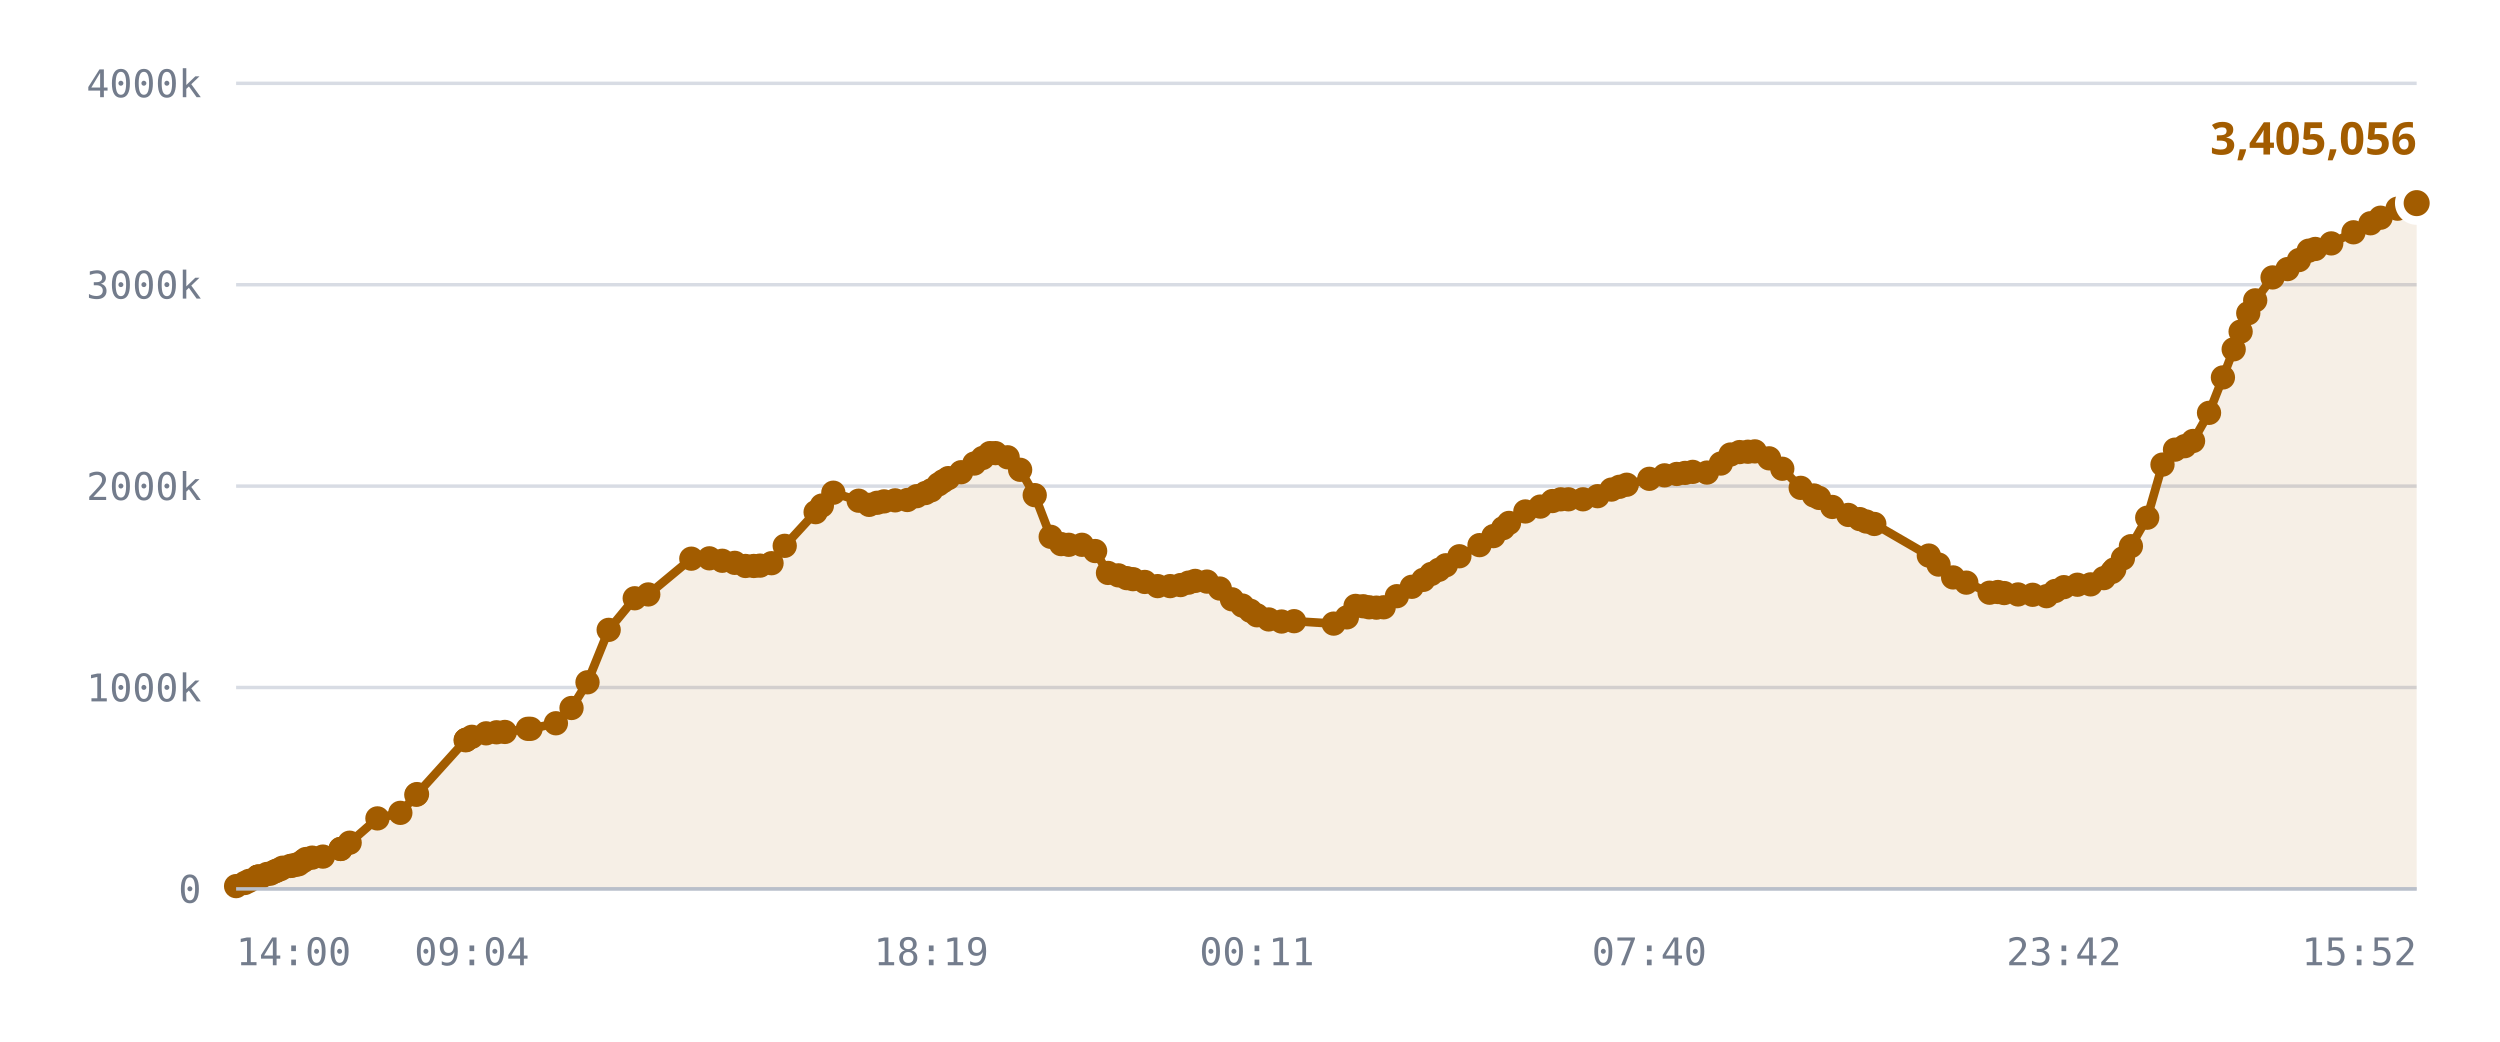
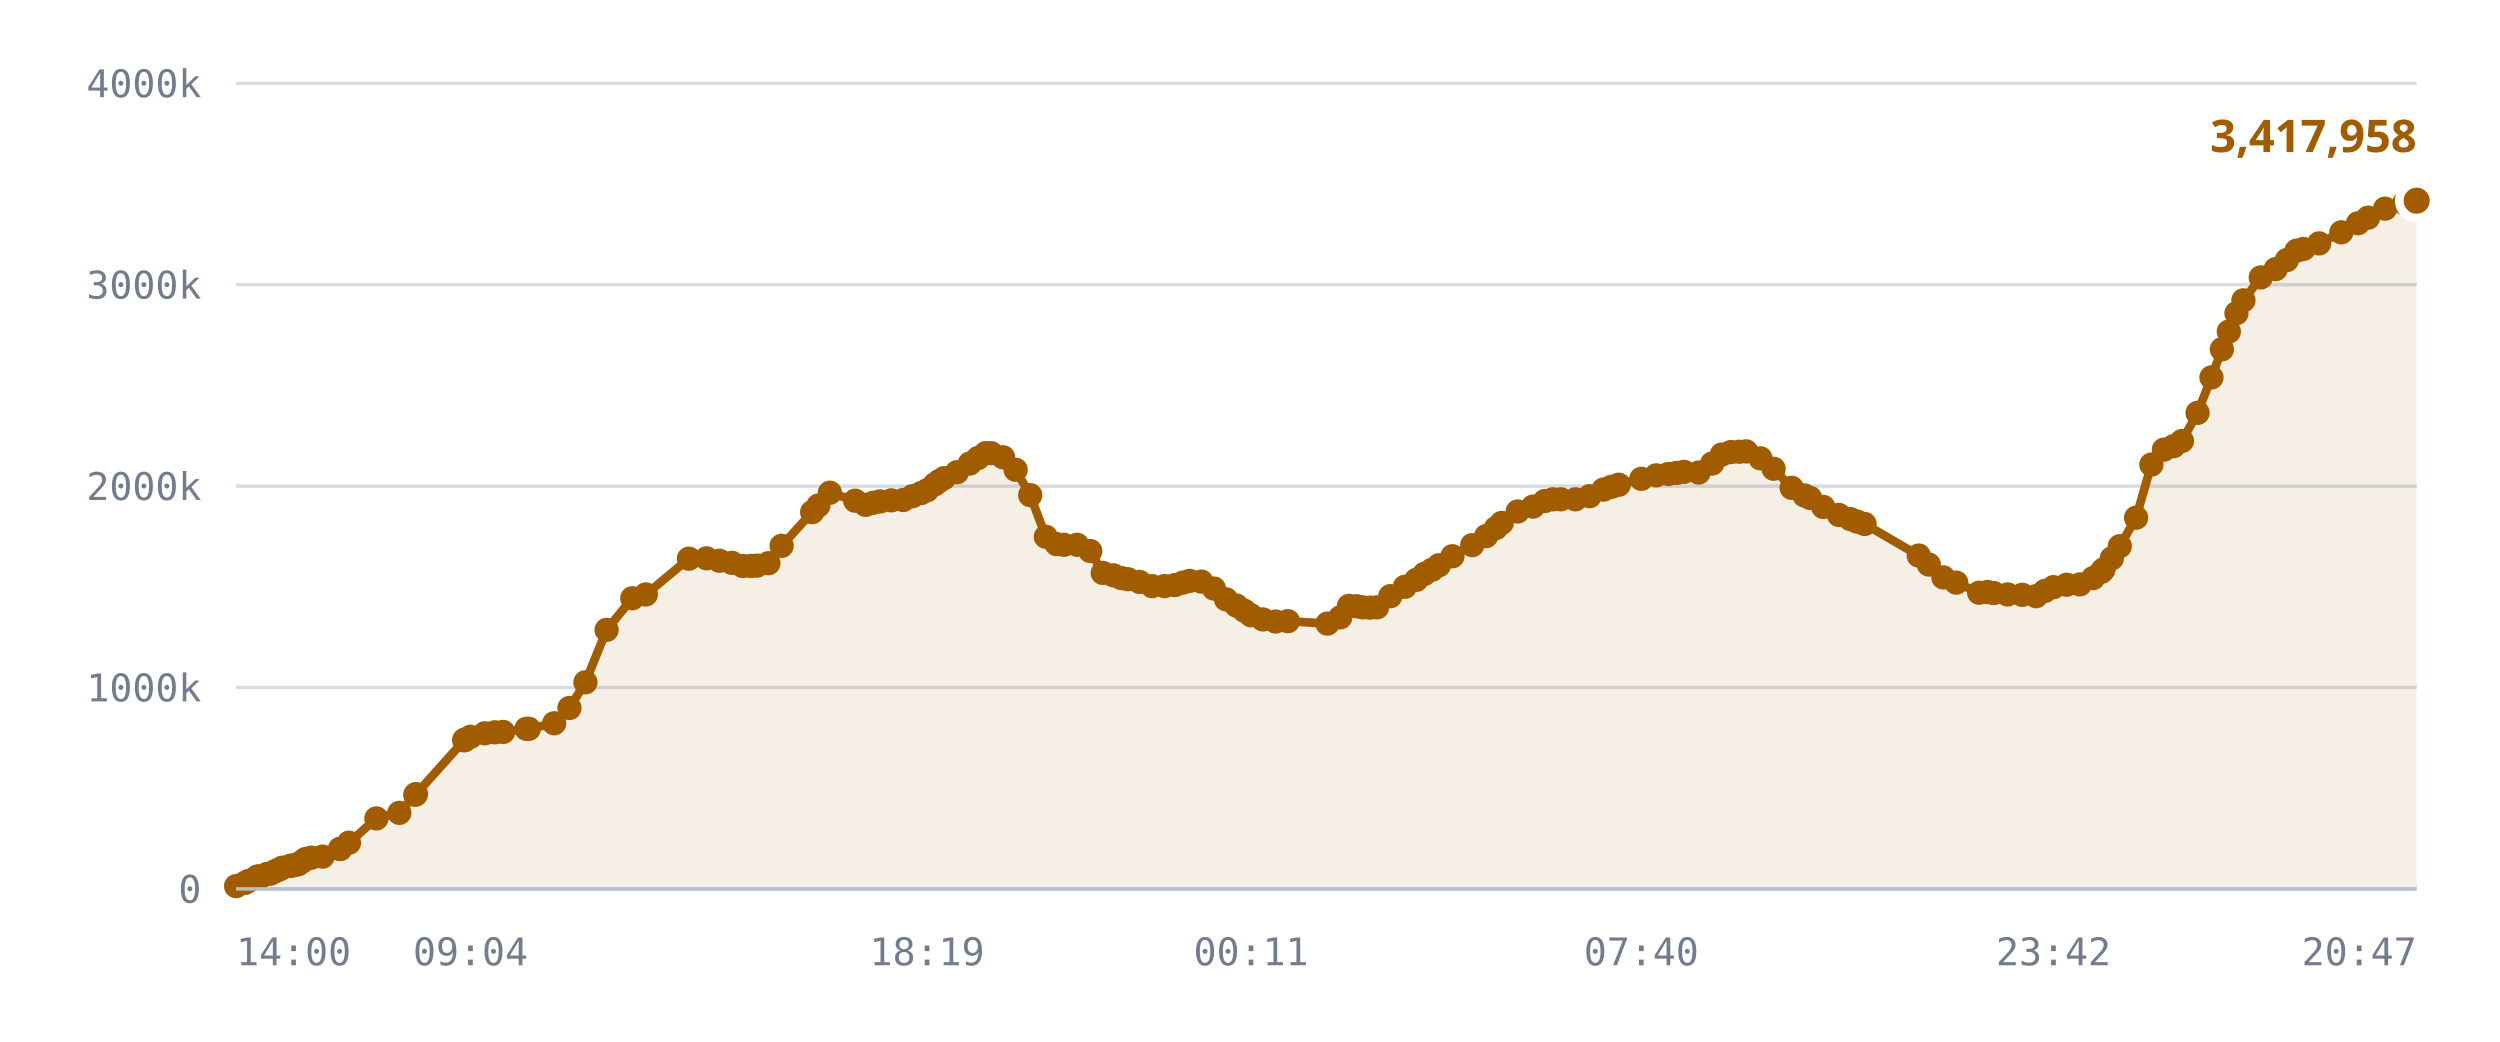
<svg xmlns="http://www.w3.org/2000/svg" viewBox="0 0 720 300" role="img" aria-label="Published DID profiles, sharded namespace">
  <style>
    .grid      { stroke: var(--chart-grid, #d8dce4); stroke-width: 1; }
    .cap       { stroke: var(--chart-cap, #9a2b22); stroke-width: 1.5; stroke-dasharray: 5 4; }
    .cap-label { fill: var(--chart-cap, #9a2b22); font: 600 11px Archivo, system-ui, sans-serif; letter-spacing: .04em; }
    .tick      { fill: var(--chart-muted, #737c8c); font: 500 11px "IBM Plex Mono", ui-monospace, monospace; }
    .tick-y    { text-anchor: end; }
    .tick-x    { text-anchor: middle; }
    .series    { fill: none; stroke: var(--chart-line, #a25c00); stroke-width: 2.5; stroke-linejoin: round; stroke-linecap: round; }
    .fill      { fill: var(--chart-fill, rgba(162,92,0,.10)); stroke: none; }
    .dot       { fill: var(--chart-line, #a25c00); }
    .dot-last  { stroke: var(--chart-bg, #fff); stroke-width: 2.5; }
    .end-label { fill: var(--chart-line, #a25c00); font: 700 13px Archivo, system-ui, sans-serif; }
    .axis      { stroke: var(--chart-axis, #b9bfca); stroke-width: 1; }
  </style>
  <line x1="68" y1="256.0" x2="696" y2="256.0" class="grid" />
  <text x="58" y="260.0" class="tick tick-y">0</text>
  <line x1="68" y1="198.0" x2="696" y2="198.0" class="grid" />
  <text x="58" y="202.0" class="tick tick-y">1000k</text>
  <line x1="68" y1="140.0" x2="696" y2="140.0" class="grid" />
  <text x="58" y="144.0" class="tick tick-y">2000k</text>
  <line x1="68" y1="82.0" x2="696" y2="82.0" class="grid" />
  <text x="58" y="86.0" class="tick tick-y">3000k</text>
  <line x1="68" y1="24.0" x2="696" y2="24.0" class="grid" />
  <text x="58" y="28.0" class="tick tick-y">4000k</text>
-   <path d="M68.0,255.2 L70.5,254.3 L71.7,253.7 L74.2,252.5 L74.3,252.5 L74.3,252.5 L74.5,252.5 L75.2,252.5 L76.9,251.7 L77.9,251.6 L79.1,251.0 L79.8,250.7 L80.8,250.3 L81.4,249.9 L83.6,249.4 L84.2,249.3 L85.4,249.0 L86.0,248.9 L87.3,248.0 L88.1,247.4 L89.9,247.0 L93.0,246.7 L98.1,244.5 L98.1,244.5 L100.7,242.7 L108.7,235.7 L115.3,234.1 L119.9,228.9 L120.1,228.7 L134.1,213.2 L134.2,213.1 L134.3,213.0 L135.9,212.2 L140.0,211.2 L143.0,210.9 L145.4,210.8 L152.0,209.9 L152.8,209.9 L160.1,208.3 L164.6,203.9 L169.2,196.5 L175.3,181.4 L182.8,172.3 L186.7,171.2 L199.1,160.9 L204.3,160.8 L208.0,161.5 L211.6,162.1 L214.7,163.0 L217.1,163.0 L218.9,162.9 L222.2,162.2 L226.0,157.2 L234.9,147.5 L236.7,145.6 L240.0,141.9 L247.3,144.2 L250.3,145.4 L252.6,144.8 L254.6,144.4 L257.8,144.1 L261.3,144.0 L264.0,142.9 L266.5,142.0 L268.2,141.2 L270.3,139.5 L271.6,138.6 L273.1,137.7 L276.8,136.0 L280.6,133.5 L283.0,131.9 L285.1,130.5 L286.7,130.5 L290.2,131.7 L293.8,135.3 L298.0,142.6 L302.6,154.6 L305.6,156.7 L307.8,156.9 L311.6,156.9 L315.4,158.7 L319.1,165.0 L322.1,165.7 L324.5,166.5 L326.3,166.8 L329.7,167.6 L333.4,168.8 L337.0,168.8 L340.0,168.5 L342.3,167.8 L344.2,167.3 L347.6,167.5 L351.3,169.5 L354.8,172.6 L357.8,174.4 L360.1,175.9 L362.0,177.2 L365.4,178.4 L369.1,179.0 L372.7,178.9 L384.1,179.6 L387.9,177.8 L390.4,174.5 L392.6,174.6 L394.3,174.9 L396.4,175.0 L398.5,174.9 L402.3,171.7 L406.6,169.0 L409.9,167.0 L412.2,165.3 L414.4,164.1 L416.4,162.8 L420.3,160.2 L426.1,157.0 L430.1,154.4 L432.9,152.1 L434.6,150.6 L439.3,147.3 L443.6,145.9 L447.1,144.3 L449.5,143.8 L451.7,143.8 L455.9,143.8 L460.1,142.9 L464.1,141.0 L466.4,140.2 L468.5,139.6 L475.0,137.9 L479.4,136.9 L482.9,136.5 L485.3,136.2 L487.5,135.9 L491.6,136.1 L495.6,133.5 L498.4,130.9 L501.0,130.2 L503.4,130.1 L505.4,130.0 L509.5,132.0 L513.3,135.0 L518.6,140.5 L522.4,142.7 L523.9,143.4 L527.7,146.0 L532.3,148.3 L535.6,149.5 L537.5,150.2 L539.8,150.9 L555.5,160.0 L558.3,162.6 L562.5,166.3 L566.3,167.8 L573.0,170.7 L575.4,170.5 L577.2,170.8 L581.2,171.2 L585.4,171.3 L589.4,171.7 L591.9,170.2 L594.4,169.1 L598.3,168.4 L602.1,168.3 L605.9,166.5 L608.3,164.7 L608.9,164.0 L611.4,160.8 L613.7,157.3 L618.4,149.1 L622.8,133.8 L626.4,129.5 L629.2,128.5 L631.6,127.0 L636.2,118.9 L640.2,108.7 L643.3,100.6 L645.3,95.5 L647.5,90.2 L649.5,86.5 L654.5,79.9 L658.8,77.5 L662.1,74.9 L664.9,72.2 L666.8,71.7 L671.4,70.1 L677.8,66.9 L682.7,64.3 L685.6,62.7 L690.5,60.1 L696.0,58.5 L696.0,256.0 L68.0,256.0 Z" class="fill" />
-   <path d="M68.0,255.2 L70.5,254.3 L71.7,253.7 L74.2,252.5 L74.3,252.5 L74.3,252.5 L74.5,252.5 L75.2,252.5 L76.9,251.7 L77.9,251.6 L79.1,251.0 L79.8,250.7 L80.8,250.3 L81.4,249.9 L83.6,249.4 L84.2,249.3 L85.4,249.0 L86.0,248.9 L87.3,248.0 L88.1,247.4 L89.9,247.0 L93.0,246.7 L98.1,244.5 L98.1,244.5 L100.7,242.7 L108.7,235.7 L115.3,234.1 L119.9,228.9 L120.1,228.7 L134.1,213.2 L134.2,213.1 L134.3,213.0 L135.9,212.2 L140.0,211.2 L143.0,210.9 L145.4,210.8 L152.0,209.9 L152.8,209.9 L160.1,208.3 L164.6,203.9 L169.2,196.5 L175.3,181.4 L182.8,172.3 L186.7,171.2 L199.1,160.9 L204.3,160.8 L208.0,161.5 L211.6,162.1 L214.7,163.0 L217.1,163.0 L218.9,162.9 L222.2,162.2 L226.0,157.2 L234.9,147.5 L236.7,145.6 L240.0,141.9 L247.3,144.2 L250.3,145.4 L252.6,144.8 L254.6,144.4 L257.8,144.1 L261.3,144.0 L264.0,142.9 L266.5,142.0 L268.2,141.2 L270.3,139.5 L271.6,138.6 L273.1,137.7 L276.8,136.0 L280.6,133.5 L283.0,131.9 L285.1,130.5 L286.7,130.5 L290.2,131.7 L293.8,135.3 L298.0,142.6 L302.6,154.6 L305.6,156.7 L307.8,156.9 L311.6,156.9 L315.4,158.7 L319.1,165.0 L322.1,165.7 L324.5,166.5 L326.3,166.8 L329.7,167.6 L333.4,168.8 L337.0,168.8 L340.0,168.5 L342.3,167.8 L344.2,167.3 L347.6,167.5 L351.3,169.5 L354.8,172.6 L357.8,174.4 L360.1,175.9 L362.0,177.2 L365.4,178.4 L369.1,179.0 L372.7,178.9 L384.1,179.6 L387.9,177.8 L390.4,174.5 L392.6,174.6 L394.3,174.9 L396.4,175.0 L398.5,174.9 L402.3,171.7 L406.6,169.0 L409.9,167.0 L412.2,165.3 L414.4,164.1 L416.4,162.8 L420.3,160.2 L426.1,157.0 L430.1,154.4 L432.9,152.1 L434.6,150.6 L439.3,147.3 L443.6,145.9 L447.1,144.3 L449.5,143.8 L451.7,143.8 L455.9,143.8 L460.1,142.9 L464.1,141.0 L466.4,140.2 L468.5,139.6 L475.0,137.9 L479.4,136.9 L482.9,136.5 L485.3,136.2 L487.5,135.9 L491.6,136.1 L495.6,133.5 L498.4,130.9 L501.0,130.2 L503.4,130.1 L505.4,130.0 L509.5,132.0 L513.3,135.0 L518.6,140.5 L522.4,142.7 L523.9,143.4 L527.7,146.0 L532.3,148.3 L535.6,149.5 L537.5,150.2 L539.8,150.9 L555.5,160.0 L558.3,162.6 L562.5,166.3 L566.3,167.8 L573.0,170.7 L575.4,170.5 L577.2,170.8 L581.2,171.2 L585.4,171.3 L589.4,171.7 L591.9,170.2 L594.4,169.1 L598.3,168.4 L602.1,168.3 L605.9,166.5 L608.3,164.7 L608.9,164.0 L611.4,160.8 L613.7,157.3 L618.4,149.1 L622.8,133.8 L626.4,129.5 L629.2,128.5 L631.6,127.0 L636.2,118.9 L640.2,108.7 L643.3,100.6 L645.3,95.5 L647.5,90.2 L649.5,86.5 L654.5,79.9 L658.8,77.5 L662.1,74.9 L664.9,72.2 L666.8,71.7 L671.4,70.1 L677.8,66.9 L682.7,64.3 L685.6,62.7 L690.5,60.1 L696.0,58.5" class="series" />
+   <path d="M68.0,255.2 L70.5,254.3 L71.6,253.7 L74.1,252.5 L74.2,252.5 L74.3,252.5 L74.5,252.5 L75.1,252.5 L76.9,251.7 L77.9,251.6 L79.1,251.0 L79.7,250.7 L80.7,250.3 L81.3,249.9 L83.5,249.4 L84.1,249.3 L85.3,249.0 L85.9,248.9 L87.2,248.0 L88.0,247.4 L89.7,247.0 L92.9,246.7 L97.9,244.5 L98.0,244.5 L100.5,242.7 L108.4,235.7 L115.0,234.1 L119.6,228.9 L119.8,228.7 L133.7,213.2 L133.8,213.1 L133.9,213.0 L135.5,212.2 L139.6,211.2 L142.5,210.9 L144.9,210.8 L151.6,209.9 L152.3,209.9 L159.6,208.3 L164.0,203.9 L168.6,196.5 L174.7,181.4 L182.1,172.3 L186.0,171.2 L198.4,160.9 L203.5,160.8 L207.2,161.5 L210.8,162.1 L213.9,163.0 L216.2,163.0 L218.0,162.9 L221.3,162.2 L225.1,157.2 L233.9,147.5 L235.7,145.6 L239.0,141.9 L246.3,144.2 L249.3,145.4 L251.5,144.8 L253.5,144.4 L256.7,144.1 L260.1,144.0 L262.8,142.9 L265.3,142.0 L267.0,141.2 L269.2,139.5 L270.4,138.6 L271.9,137.7 L275.6,136.0 L279.3,133.5 L281.7,131.9 L283.9,130.5 L285.4,130.5 L288.9,131.7 L292.5,135.3 L296.7,142.6 L301.2,154.6 L304.3,156.7 L306.4,156.9 L310.2,156.9 L314.0,158.7 L317.6,165.0 L320.7,165.7 L323.0,166.5 L324.8,166.8 L328.2,167.6 L331.8,168.8 L335.4,168.8 L338.4,168.5 L340.7,167.8 L342.6,167.3 L346.0,167.5 L349.6,169.5 L353.1,172.6 L356.1,174.4 L358.4,175.9 L360.3,177.2 L363.7,178.4 L367.4,179.0 L370.9,178.9 L382.3,179.6 L386.0,177.8 L388.5,174.5 L390.7,174.6 L392.4,174.9 L394.5,175.0 L396.6,174.9 L400.4,171.7 L404.6,169.0 L407.9,167.0 L410.2,165.3 L412.4,164.1 L414.4,162.8 L418.3,160.2 L424.0,157.0 L428.0,154.4 L430.8,152.1 L432.5,150.6 L437.1,147.3 L441.5,145.9 L444.9,144.3 L447.2,143.8 L449.5,143.8 L453.7,143.8 L457.8,142.9 L461.8,141.0 L464.1,140.2 L466.2,139.6 L472.7,137.9 L477.0,136.9 L480.5,136.5 L482.9,136.2 L485.0,135.9 L489.2,136.1 L493.1,133.5 L495.9,130.9 L498.5,130.2 L500.9,130.1 L502.9,130.0 L507.0,132.0 L510.8,135.0 L516.0,140.5 L519.7,142.7 L521.3,143.4 L525.1,146.0 L529.6,148.3 L532.9,149.5 L534.8,150.2 L537.0,150.9 L552.6,160.0 L555.5,162.6 L559.7,166.3 L563.4,167.8 L570.0,170.7 L572.4,170.5 L574.2,170.8 L578.2,171.2 L582.4,171.3 L586.4,171.7 L588.9,170.2 L591.4,169.1 L595.2,168.4 L599.0,168.3 L602.8,166.5 L605.2,164.7 L605.8,164.0 L608.2,160.8 L610.5,157.3 L615.2,149.1 L619.6,133.8 L623.2,129.5 L626.0,128.5 L628.4,127.0 L632.9,118.9 L636.9,108.7 L639.9,100.6 L641.9,95.5 L644.1,90.2 L646.1,86.5 L651.1,79.9 L655.4,77.5 L658.6,74.9 L661.4,72.2 L663.4,71.7 L667.9,70.1 L674.3,66.9 L679.1,64.3 L682.0,62.7 L686.9,60.1 L692.4,58.5 L696.0,57.8 L696.0,256.0 L68.0,256.0 Z" class="fill" />
+   <path d="M68.0,255.2 L70.5,254.3 L71.6,253.7 L74.1,252.5 L74.2,252.5 L74.3,252.5 L74.5,252.5 L75.1,252.5 L76.9,251.7 L77.9,251.6 L79.1,251.0 L79.7,250.7 L80.7,250.3 L81.3,249.9 L83.5,249.4 L84.1,249.3 L85.3,249.0 L85.9,248.9 L87.2,248.0 L88.0,247.4 L89.7,247.0 L92.9,246.7 L97.9,244.5 L98.0,244.5 L100.5,242.7 L108.4,235.7 L115.0,234.1 L119.6,228.9 L119.8,228.7 L133.7,213.2 L133.8,213.1 L133.9,213.0 L135.5,212.2 L139.6,211.2 L142.5,210.9 L144.9,210.8 L151.6,209.9 L152.3,209.9 L159.6,208.3 L164.0,203.9 L168.6,196.5 L174.7,181.4 L182.1,172.3 L186.0,171.2 L198.4,160.9 L203.5,160.8 L207.2,161.5 L210.8,162.1 L213.9,163.0 L216.2,163.0 L218.0,162.9 L221.3,162.2 L225.1,157.2 L233.9,147.5 L235.7,145.6 L239.0,141.9 L246.3,144.2 L249.3,145.4 L251.5,144.8 L253.5,144.4 L256.7,144.1 L260.1,144.0 L262.8,142.9 L265.3,142.0 L267.0,141.2 L269.2,139.5 L270.4,138.6 L271.9,137.7 L275.6,136.0 L279.3,133.5 L281.7,131.9 L283.9,130.5 L285.4,130.5 L288.9,131.7 L292.5,135.3 L296.7,142.6 L301.2,154.6 L304.3,156.7 L306.4,156.9 L310.2,156.9 L314.0,158.7 L317.6,165.0 L320.7,165.7 L323.0,166.5 L324.8,166.8 L328.2,167.6 L331.8,168.8 L335.4,168.8 L338.4,168.5 L340.7,167.8 L342.6,167.3 L346.0,167.5 L349.6,169.5 L353.1,172.6 L356.1,174.4 L358.4,175.9 L360.3,177.2 L363.7,178.4 L367.4,179.0 L370.9,178.9 L382.3,179.6 L386.0,177.8 L388.5,174.5 L390.7,174.6 L392.4,174.9 L394.5,175.0 L396.6,174.9 L400.4,171.7 L404.6,169.0 L407.9,167.0 L410.2,165.3 L412.4,164.1 L414.4,162.8 L418.3,160.2 L424.0,157.0 L428.0,154.4 L430.8,152.1 L432.5,150.6 L437.1,147.3 L441.5,145.9 L444.9,144.3 L447.2,143.8 L449.5,143.8 L453.7,143.8 L457.8,142.9 L461.8,141.0 L464.1,140.2 L466.2,139.6 L472.7,137.9 L477.0,136.9 L480.5,136.5 L482.9,136.2 L485.0,135.9 L489.2,136.1 L493.1,133.5 L495.9,130.9 L498.5,130.2 L500.9,130.1 L502.9,130.0 L507.0,132.0 L510.8,135.0 L516.0,140.5 L519.7,142.7 L521.3,143.4 L525.1,146.0 L529.6,148.3 L532.9,149.5 L534.8,150.2 L537.0,150.9 L552.6,160.0 L555.5,162.6 L559.7,166.3 L563.4,167.8 L570.0,170.7 L572.4,170.5 L574.2,170.8 L578.2,171.2 L582.4,171.3 L586.4,171.7 L588.9,170.2 L591.4,169.1 L595.2,168.4 L599.0,168.3 L602.8,166.5 L605.2,164.7 L605.8,164.0 L608.2,160.8 L610.5,157.3 L615.2,149.1 L619.6,133.8 L623.2,129.5 L626.0,128.5 L628.4,127.0 L632.9,118.9 L636.9,108.7 L639.9,100.6 L641.9,95.5 L644.1,90.2 L646.1,86.5 L651.1,79.9 L655.4,77.5 L658.6,74.9 L661.4,72.2 L663.4,71.7 L667.9,70.1 L674.3,66.9 L679.1,64.3 L682.0,62.7 L686.9,60.1 L692.4,58.5 L696.0,57.8" class="series" />
  <circle cx="68.0" cy="255.2" r="3.5" class="dot" />
  <circle cx="70.5" cy="254.3" r="3.5" class="dot" />
-   <circle cx="71.7" cy="253.7" r="3.5" class="dot" />
+   <circle cx="71.6" cy="253.7" r="3.5" class="dot" />
+   <circle cx="74.1" cy="252.5" r="3.5" class="dot" />
  <circle cx="74.2" cy="252.5" r="3.5" class="dot" />
  <circle cx="74.3" cy="252.5" r="3.5" class="dot" />
-   <circle cx="74.3" cy="252.5" r="3.5" class="dot" />
  <circle cx="74.5" cy="252.5" r="3.5" class="dot" />
-   <circle cx="75.2" cy="252.5" r="3.5" class="dot" />
+   <circle cx="75.1" cy="252.5" r="3.5" class="dot" />
  <circle cx="76.9" cy="251.7" r="3.5" class="dot" />
  <circle cx="77.9" cy="251.6" r="3.5" class="dot" />
  <circle cx="79.1" cy="251.0" r="3.5" class="dot" />
-   <circle cx="79.8" cy="250.7" r="3.5" class="dot" />
-   <circle cx="80.8" cy="250.3" r="3.5" class="dot" />
-   <circle cx="81.4" cy="249.9" r="3.5" class="dot" />
-   <circle cx="83.6" cy="249.4" r="3.5" class="dot" />
-   <circle cx="84.2" cy="249.3" r="3.5" class="dot" />
-   <circle cx="85.4" cy="249.0" r="3.5" class="dot" />
-   <circle cx="86.0" cy="248.9" r="3.5" class="dot" />
-   <circle cx="87.3" cy="248.0" r="3.5" class="dot" />
-   <circle cx="88.1" cy="247.4" r="3.5" class="dot" />
-   <circle cx="89.9" cy="247.0" r="3.5" class="dot" />
-   <circle cx="93.0" cy="246.7" r="3.5" class="dot" />
-   <circle cx="98.1" cy="244.5" r="3.5" class="dot" />
-   <circle cx="98.1" cy="244.5" r="3.5" class="dot" />
-   <circle cx="100.7" cy="242.7" r="3.5" class="dot" />
-   <circle cx="108.7" cy="235.7" r="3.5" class="dot" />
-   <circle cx="115.3" cy="234.1" r="3.5" class="dot" />
-   <circle cx="119.9" cy="228.9" r="3.5" class="dot" />
-   <circle cx="120.1" cy="228.7" r="3.5" class="dot" />
-   <circle cx="134.1" cy="213.2" r="3.5" class="dot" />
-   <circle cx="134.2" cy="213.1" r="3.5" class="dot" />
-   <circle cx="134.3" cy="213.0" r="3.5" class="dot" />
-   <circle cx="135.9" cy="212.2" r="3.5" class="dot" />
-   <circle cx="140.0" cy="211.2" r="3.5" class="dot" />
-   <circle cx="143.0" cy="210.9" r="3.5" class="dot" />
-   <circle cx="145.4" cy="210.8" r="3.5" class="dot" />
-   <circle cx="152.0" cy="209.9" r="3.5" class="dot" />
-   <circle cx="152.8" cy="209.9" r="3.5" class="dot" />
-   <circle cx="160.1" cy="208.3" r="3.5" class="dot" />
-   <circle cx="164.6" cy="203.9" r="3.5" class="dot" />
-   <circle cx="169.2" cy="196.5" r="3.5" class="dot" />
-   <circle cx="175.3" cy="181.4" r="3.5" class="dot" />
-   <circle cx="182.8" cy="172.3" r="3.5" class="dot" />
-   <circle cx="186.7" cy="171.2" r="3.5" class="dot" />
-   <circle cx="199.1" cy="160.9" r="3.5" class="dot" />
-   <circle cx="204.3" cy="160.8" r="3.5" class="dot" />
-   <circle cx="208.0" cy="161.5" r="3.5" class="dot" />
-   <circle cx="211.6" cy="162.1" r="3.5" class="dot" />
-   <circle cx="214.7" cy="163.0" r="3.5" class="dot" />
-   <circle cx="217.1" cy="163.0" r="3.5" class="dot" />
-   <circle cx="218.9" cy="162.9" r="3.5" class="dot" />
-   <circle cx="222.2" cy="162.2" r="3.5" class="dot" />
-   <circle cx="226.0" cy="157.2" r="3.5" class="dot" />
-   <circle cx="234.9" cy="147.5" r="3.5" class="dot" />
-   <circle cx="236.7" cy="145.6" r="3.5" class="dot" />
-   <circle cx="240.0" cy="141.9" r="3.5" class="dot" />
-   <circle cx="247.3" cy="144.2" r="3.5" class="dot" />
-   <circle cx="250.3" cy="145.4" r="3.5" class="dot" />
-   <circle cx="252.6" cy="144.8" r="3.5" class="dot" />
-   <circle cx="254.6" cy="144.4" r="3.5" class="dot" />
-   <circle cx="257.8" cy="144.1" r="3.5" class="dot" />
-   <circle cx="261.3" cy="144.0" r="3.5" class="dot" />
-   <circle cx="264.0" cy="142.9" r="3.5" class="dot" />
-   <circle cx="266.5" cy="142.0" r="3.5" class="dot" />
-   <circle cx="268.2" cy="141.2" r="3.5" class="dot" />
-   <circle cx="270.3" cy="139.5" r="3.5" class="dot" />
-   <circle cx="271.6" cy="138.6" r="3.5" class="dot" />
-   <circle cx="273.1" cy="137.7" r="3.5" class="dot" />
-   <circle cx="276.8" cy="136.0" r="3.5" class="dot" />
-   <circle cx="280.6" cy="133.5" r="3.5" class="dot" />
-   <circle cx="283.0" cy="131.9" r="3.5" class="dot" />
-   <circle cx="285.1" cy="130.5" r="3.5" class="dot" />
-   <circle cx="286.7" cy="130.5" r="3.5" class="dot" />
-   <circle cx="290.2" cy="131.7" r="3.5" class="dot" />
-   <circle cx="293.8" cy="135.3" r="3.5" class="dot" />
-   <circle cx="298.0" cy="142.6" r="3.5" class="dot" />
-   <circle cx="302.6" cy="154.6" r="3.5" class="dot" />
-   <circle cx="305.6" cy="156.7" r="3.5" class="dot" />
-   <circle cx="307.8" cy="156.9" r="3.5" class="dot" />
-   <circle cx="311.6" cy="156.9" r="3.5" class="dot" />
-   <circle cx="315.4" cy="158.7" r="3.5" class="dot" />
-   <circle cx="319.1" cy="165.0" r="3.5" class="dot" />
-   <circle cx="322.1" cy="165.7" r="3.5" class="dot" />
-   <circle cx="324.5" cy="166.5" r="3.5" class="dot" />
-   <circle cx="326.3" cy="166.8" r="3.5" class="dot" />
-   <circle cx="329.7" cy="167.6" r="3.5" class="dot" />
-   <circle cx="333.4" cy="168.8" r="3.5" class="dot" />
-   <circle cx="337.0" cy="168.8" r="3.5" class="dot" />
-   <circle cx="340.0" cy="168.5" r="3.5" class="dot" />
-   <circle cx="342.3" cy="167.8" r="3.5" class="dot" />
-   <circle cx="344.2" cy="167.3" r="3.5" class="dot" />
-   <circle cx="347.6" cy="167.5" r="3.5" class="dot" />
-   <circle cx="351.3" cy="169.5" r="3.5" class="dot" />
-   <circle cx="354.8" cy="172.6" r="3.5" class="dot" />
-   <circle cx="357.8" cy="174.4" r="3.5" class="dot" />
-   <circle cx="360.1" cy="175.9" r="3.5" class="dot" />
-   <circle cx="362.0" cy="177.2" r="3.5" class="dot" />
-   <circle cx="365.4" cy="178.4" r="3.5" class="dot" />
-   <circle cx="369.1" cy="179.0" r="3.5" class="dot" />
-   <circle cx="372.7" cy="178.9" r="3.5" class="dot" />
-   <circle cx="384.1" cy="179.6" r="3.5" class="dot" />
-   <circle cx="387.9" cy="177.8" r="3.5" class="dot" />
-   <circle cx="390.4" cy="174.5" r="3.5" class="dot" />
-   <circle cx="392.6" cy="174.6" r="3.5" class="dot" />
-   <circle cx="394.3" cy="174.9" r="3.5" class="dot" />
-   <circle cx="396.4" cy="175.0" r="3.5" class="dot" />
-   <circle cx="398.5" cy="174.9" r="3.5" class="dot" />
-   <circle cx="402.3" cy="171.7" r="3.5" class="dot" />
-   <circle cx="406.6" cy="169.0" r="3.5" class="dot" />
-   <circle cx="409.9" cy="167.0" r="3.5" class="dot" />
-   <circle cx="412.2" cy="165.3" r="3.5" class="dot" />
-   <circle cx="414.4" cy="164.1" r="3.5" class="dot" />
-   <circle cx="416.4" cy="162.8" r="3.5" class="dot" />
-   <circle cx="420.3" cy="160.2" r="3.5" class="dot" />
-   <circle cx="426.1" cy="157.0" r="3.5" class="dot" />
-   <circle cx="430.1" cy="154.4" r="3.5" class="dot" />
-   <circle cx="432.9" cy="152.1" r="3.5" class="dot" />
-   <circle cx="434.6" cy="150.6" r="3.5" class="dot" />
-   <circle cx="439.3" cy="147.3" r="3.5" class="dot" />
-   <circle cx="443.6" cy="145.9" r="3.5" class="dot" />
-   <circle cx="447.1" cy="144.3" r="3.5" class="dot" />
+   <circle cx="79.7" cy="250.7" r="3.5" class="dot" />
+   <circle cx="80.7" cy="250.3" r="3.5" class="dot" />
+   <circle cx="81.3" cy="249.9" r="3.5" class="dot" />
+   <circle cx="83.5" cy="249.4" r="3.5" class="dot" />
+   <circle cx="84.1" cy="249.3" r="3.5" class="dot" />
+   <circle cx="85.3" cy="249.0" r="3.5" class="dot" />
+   <circle cx="85.9" cy="248.9" r="3.5" class="dot" />
+   <circle cx="87.2" cy="248.0" r="3.5" class="dot" />
+   <circle cx="88.0" cy="247.4" r="3.5" class="dot" />
+   <circle cx="89.7" cy="247.0" r="3.5" class="dot" />
+   <circle cx="92.9" cy="246.7" r="3.5" class="dot" />
+   <circle cx="97.9" cy="244.5" r="3.5" class="dot" />
+   <circle cx="98.0" cy="244.5" r="3.5" class="dot" />
+   <circle cx="100.5" cy="242.7" r="3.5" class="dot" />
+   <circle cx="108.4" cy="235.7" r="3.5" class="dot" />
+   <circle cx="115.0" cy="234.1" r="3.5" class="dot" />
+   <circle cx="119.6" cy="228.9" r="3.5" class="dot" />
+   <circle cx="119.8" cy="228.7" r="3.5" class="dot" />
+   <circle cx="133.7" cy="213.2" r="3.5" class="dot" />
+   <circle cx="133.8" cy="213.1" r="3.5" class="dot" />
+   <circle cx="133.9" cy="213.0" r="3.5" class="dot" />
+   <circle cx="135.5" cy="212.2" r="3.5" class="dot" />
+   <circle cx="139.6" cy="211.2" r="3.5" class="dot" />
+   <circle cx="142.5" cy="210.9" r="3.5" class="dot" />
+   <circle cx="144.9" cy="210.8" r="3.5" class="dot" />
+   <circle cx="151.6" cy="209.9" r="3.5" class="dot" />
+   <circle cx="152.3" cy="209.9" r="3.5" class="dot" />
+   <circle cx="159.6" cy="208.3" r="3.5" class="dot" />
+   <circle cx="164.0" cy="203.9" r="3.5" class="dot" />
+   <circle cx="168.6" cy="196.5" r="3.5" class="dot" />
+   <circle cx="174.7" cy="181.4" r="3.5" class="dot" />
+   <circle cx="182.1" cy="172.3" r="3.5" class="dot" />
+   <circle cx="186.0" cy="171.2" r="3.5" class="dot" />
+   <circle cx="198.4" cy="160.9" r="3.5" class="dot" />
+   <circle cx="203.5" cy="160.8" r="3.5" class="dot" />
+   <circle cx="207.2" cy="161.5" r="3.5" class="dot" />
+   <circle cx="210.8" cy="162.1" r="3.5" class="dot" />
+   <circle cx="213.9" cy="163.0" r="3.5" class="dot" />
+   <circle cx="216.2" cy="163.0" r="3.5" class="dot" />
+   <circle cx="218.0" cy="162.9" r="3.5" class="dot" />
+   <circle cx="221.3" cy="162.2" r="3.5" class="dot" />
+   <circle cx="225.1" cy="157.2" r="3.5" class="dot" />
+   <circle cx="233.9" cy="147.5" r="3.5" class="dot" />
+   <circle cx="235.7" cy="145.6" r="3.5" class="dot" />
+   <circle cx="239.0" cy="141.9" r="3.5" class="dot" />
+   <circle cx="246.3" cy="144.2" r="3.5" class="dot" />
+   <circle cx="249.3" cy="145.4" r="3.5" class="dot" />
+   <circle cx="251.5" cy="144.8" r="3.5" class="dot" />
+   <circle cx="253.5" cy="144.4" r="3.5" class="dot" />
+   <circle cx="256.7" cy="144.1" r="3.5" class="dot" />
+   <circle cx="260.1" cy="144.0" r="3.5" class="dot" />
+   <circle cx="262.8" cy="142.9" r="3.5" class="dot" />
+   <circle cx="265.3" cy="142.0" r="3.5" class="dot" />
+   <circle cx="267.0" cy="141.2" r="3.5" class="dot" />
+   <circle cx="269.2" cy="139.5" r="3.5" class="dot" />
+   <circle cx="270.4" cy="138.6" r="3.5" class="dot" />
+   <circle cx="271.9" cy="137.7" r="3.5" class="dot" />
+   <circle cx="275.6" cy="136.0" r="3.5" class="dot" />
+   <circle cx="279.3" cy="133.5" r="3.5" class="dot" />
+   <circle cx="281.7" cy="131.9" r="3.5" class="dot" />
+   <circle cx="283.9" cy="130.5" r="3.5" class="dot" />
+   <circle cx="285.4" cy="130.5" r="3.5" class="dot" />
+   <circle cx="288.9" cy="131.7" r="3.5" class="dot" />
+   <circle cx="292.5" cy="135.3" r="3.5" class="dot" />
+   <circle cx="296.7" cy="142.6" r="3.5" class="dot" />
+   <circle cx="301.2" cy="154.6" r="3.5" class="dot" />
+   <circle cx="304.3" cy="156.7" r="3.5" class="dot" />
+   <circle cx="306.4" cy="156.9" r="3.5" class="dot" />
+   <circle cx="310.2" cy="156.9" r="3.5" class="dot" />
+   <circle cx="314.0" cy="158.7" r="3.5" class="dot" />
+   <circle cx="317.6" cy="165.0" r="3.5" class="dot" />
+   <circle cx="320.7" cy="165.7" r="3.5" class="dot" />
+   <circle cx="323.0" cy="166.5" r="3.5" class="dot" />
+   <circle cx="324.8" cy="166.8" r="3.5" class="dot" />
+   <circle cx="328.2" cy="167.6" r="3.5" class="dot" />
+   <circle cx="331.8" cy="168.8" r="3.5" class="dot" />
+   <circle cx="335.4" cy="168.8" r="3.5" class="dot" />
+   <circle cx="338.4" cy="168.5" r="3.5" class="dot" />
+   <circle cx="340.7" cy="167.8" r="3.5" class="dot" />
+   <circle cx="342.6" cy="167.3" r="3.5" class="dot" />
+   <circle cx="346.0" cy="167.5" r="3.5" class="dot" />
+   <circle cx="349.6" cy="169.5" r="3.5" class="dot" />
+   <circle cx="353.1" cy="172.6" r="3.5" class="dot" />
+   <circle cx="356.1" cy="174.4" r="3.5" class="dot" />
+   <circle cx="358.4" cy="175.9" r="3.5" class="dot" />
+   <circle cx="360.3" cy="177.2" r="3.5" class="dot" />
+   <circle cx="363.7" cy="178.4" r="3.5" class="dot" />
+   <circle cx="367.4" cy="179.0" r="3.5" class="dot" />
+   <circle cx="370.9" cy="178.9" r="3.5" class="dot" />
+   <circle cx="382.3" cy="179.6" r="3.5" class="dot" />
+   <circle cx="386.0" cy="177.8" r="3.5" class="dot" />
+   <circle cx="388.5" cy="174.5" r="3.5" class="dot" />
+   <circle cx="390.7" cy="174.6" r="3.5" class="dot" />
+   <circle cx="392.4" cy="174.9" r="3.5" class="dot" />
+   <circle cx="394.5" cy="175.0" r="3.5" class="dot" />
+   <circle cx="396.6" cy="174.9" r="3.5" class="dot" />
+   <circle cx="400.4" cy="171.7" r="3.5" class="dot" />
+   <circle cx="404.6" cy="169.0" r="3.5" class="dot" />
+   <circle cx="407.9" cy="167.0" r="3.5" class="dot" />
+   <circle cx="410.2" cy="165.3" r="3.5" class="dot" />
+   <circle cx="412.4" cy="164.1" r="3.5" class="dot" />
+   <circle cx="414.4" cy="162.8" r="3.5" class="dot" />
+   <circle cx="418.3" cy="160.2" r="3.5" class="dot" />
+   <circle cx="424.0" cy="157.0" r="3.5" class="dot" />
+   <circle cx="428.0" cy="154.4" r="3.5" class="dot" />
+   <circle cx="430.8" cy="152.1" r="3.5" class="dot" />
+   <circle cx="432.5" cy="150.6" r="3.5" class="dot" />
+   <circle cx="437.1" cy="147.3" r="3.5" class="dot" />
+   <circle cx="441.5" cy="145.9" r="3.5" class="dot" />
+   <circle cx="444.9" cy="144.3" r="3.5" class="dot" />
+   <circle cx="447.2" cy="143.8" r="3.5" class="dot" />
  <circle cx="449.5" cy="143.8" r="3.5" class="dot" />
-   <circle cx="451.7" cy="143.8" r="3.5" class="dot" />
-   <circle cx="455.9" cy="143.8" r="3.5" class="dot" />
-   <circle cx="460.1" cy="142.9" r="3.5" class="dot" />
-   <circle cx="464.1" cy="141.0" r="3.5" class="dot" />
-   <circle cx="466.4" cy="140.2" r="3.5" class="dot" />
-   <circle cx="468.5" cy="139.6" r="3.5" class="dot" />
-   <circle cx="475.0" cy="137.9" r="3.5" class="dot" />
-   <circle cx="479.4" cy="136.9" r="3.5" class="dot" />
-   <circle cx="482.9" cy="136.5" r="3.5" class="dot" />
-   <circle cx="485.3" cy="136.2" r="3.5" class="dot" />
-   <circle cx="487.5" cy="135.9" r="3.5" class="dot" />
-   <circle cx="491.6" cy="136.1" r="3.5" class="dot" />
-   <circle cx="495.6" cy="133.5" r="3.5" class="dot" />
-   <circle cx="498.4" cy="130.9" r="3.5" class="dot" />
-   <circle cx="501.0" cy="130.2" r="3.5" class="dot" />
-   <circle cx="503.4" cy="130.1" r="3.5" class="dot" />
-   <circle cx="505.4" cy="130.0" r="3.5" class="dot" />
-   <circle cx="509.5" cy="132.0" r="3.5" class="dot" />
-   <circle cx="513.3" cy="135.0" r="3.5" class="dot" />
-   <circle cx="518.6" cy="140.5" r="3.5" class="dot" />
-   <circle cx="522.4" cy="142.7" r="3.5" class="dot" />
-   <circle cx="523.9" cy="143.4" r="3.5" class="dot" />
-   <circle cx="527.7" cy="146.0" r="3.5" class="dot" />
-   <circle cx="532.3" cy="148.3" r="3.5" class="dot" />
-   <circle cx="535.6" cy="149.5" r="3.5" class="dot" />
-   <circle cx="537.5" cy="150.2" r="3.5" class="dot" />
-   <circle cx="539.8" cy="150.9" r="3.5" class="dot" />
-   <circle cx="555.5" cy="160.0" r="3.5" class="dot" />
-   <circle cx="558.3" cy="162.6" r="3.5" class="dot" />
-   <circle cx="562.5" cy="166.3" r="3.5" class="dot" />
-   <circle cx="566.3" cy="167.8" r="3.5" class="dot" />
-   <circle cx="573.0" cy="170.7" r="3.5" class="dot" />
-   <circle cx="575.4" cy="170.5" r="3.5" class="dot" />
-   <circle cx="577.2" cy="170.8" r="3.5" class="dot" />
-   <circle cx="581.2" cy="171.2" r="3.5" class="dot" />
-   <circle cx="585.4" cy="171.3" r="3.5" class="dot" />
-   <circle cx="589.4" cy="171.7" r="3.5" class="dot" />
-   <circle cx="591.9" cy="170.2" r="3.5" class="dot" />
-   <circle cx="594.4" cy="169.1" r="3.5" class="dot" />
-   <circle cx="598.3" cy="168.4" r="3.5" class="dot" />
-   <circle cx="602.1" cy="168.3" r="3.5" class="dot" />
-   <circle cx="605.9" cy="166.5" r="3.5" class="dot" />
-   <circle cx="608.3" cy="164.7" r="3.5" class="dot" />
-   <circle cx="608.9" cy="164.0" r="3.5" class="dot" />
-   <circle cx="611.4" cy="160.8" r="3.5" class="dot" />
-   <circle cx="613.7" cy="157.3" r="3.5" class="dot" />
-   <circle cx="618.4" cy="149.1" r="3.5" class="dot" />
-   <circle cx="622.8" cy="133.8" r="3.5" class="dot" />
-   <circle cx="626.4" cy="129.5" r="3.5" class="dot" />
-   <circle cx="629.2" cy="128.5" r="3.5" class="dot" />
-   <circle cx="631.6" cy="127.0" r="3.5" class="dot" />
-   <circle cx="636.2" cy="118.9" r="3.5" class="dot" />
-   <circle cx="640.2" cy="108.7" r="3.5" class="dot" />
-   <circle cx="643.3" cy="100.6" r="3.5" class="dot" />
-   <circle cx="645.3" cy="95.5" r="3.5" class="dot" />
-   <circle cx="647.5" cy="90.2" r="3.5" class="dot" />
-   <circle cx="649.5" cy="86.5" r="3.5" class="dot" />
-   <circle cx="654.5" cy="79.9" r="3.5" class="dot" />
-   <circle cx="658.8" cy="77.5" r="3.5" class="dot" />
-   <circle cx="662.1" cy="74.9" r="3.5" class="dot" />
-   <circle cx="664.9" cy="72.2" r="3.5" class="dot" />
-   <circle cx="666.8" cy="71.7" r="3.5" class="dot" />
-   <circle cx="671.4" cy="70.1" r="3.5" class="dot" />
-   <circle cx="677.8" cy="66.9" r="3.5" class="dot" />
-   <circle cx="682.7" cy="64.3" r="3.5" class="dot" />
-   <circle cx="685.6" cy="62.7" r="3.5" class="dot" />
-   <circle cx="690.5" cy="60.1" r="3.5" class="dot" />
-   <circle cx="696.0" cy="58.5" r="5" class="dot dot-last" />
-   <text x="696.0" y="44.5" class="end-label" text-anchor="end">3,405,056</text>
+   <circle cx="453.7" cy="143.8" r="3.5" class="dot" />
+   <circle cx="457.8" cy="142.9" r="3.5" class="dot" />
+   <circle cx="461.8" cy="141.0" r="3.5" class="dot" />
+   <circle cx="464.1" cy="140.2" r="3.5" class="dot" />
+   <circle cx="466.2" cy="139.6" r="3.5" class="dot" />
+   <circle cx="472.7" cy="137.9" r="3.5" class="dot" />
+   <circle cx="477.0" cy="136.9" r="3.5" class="dot" />
+   <circle cx="480.5" cy="136.5" r="3.5" class="dot" />
+   <circle cx="482.9" cy="136.2" r="3.5" class="dot" />
+   <circle cx="485.0" cy="135.9" r="3.5" class="dot" />
+   <circle cx="489.2" cy="136.1" r="3.5" class="dot" />
+   <circle cx="493.1" cy="133.5" r="3.5" class="dot" />
+   <circle cx="495.9" cy="130.9" r="3.5" class="dot" />
+   <circle cx="498.5" cy="130.2" r="3.5" class="dot" />
+   <circle cx="500.9" cy="130.1" r="3.5" class="dot" />
+   <circle cx="502.9" cy="130.0" r="3.5" class="dot" />
+   <circle cx="507.0" cy="132.0" r="3.5" class="dot" />
+   <circle cx="510.8" cy="135.0" r="3.5" class="dot" />
+   <circle cx="516.0" cy="140.5" r="3.5" class="dot" />
+   <circle cx="519.7" cy="142.7" r="3.5" class="dot" />
+   <circle cx="521.3" cy="143.4" r="3.5" class="dot" />
+   <circle cx="525.1" cy="146.0" r="3.5" class="dot" />
+   <circle cx="529.6" cy="148.3" r="3.5" class="dot" />
+   <circle cx="532.9" cy="149.5" r="3.5" class="dot" />
+   <circle cx="534.8" cy="150.2" r="3.5" class="dot" />
+   <circle cx="537.0" cy="150.9" r="3.5" class="dot" />
+   <circle cx="552.6" cy="160.0" r="3.5" class="dot" />
+   <circle cx="555.5" cy="162.6" r="3.5" class="dot" />
+   <circle cx="559.7" cy="166.3" r="3.5" class="dot" />
+   <circle cx="563.4" cy="167.8" r="3.5" class="dot" />
+   <circle cx="570.0" cy="170.7" r="3.5" class="dot" />
+   <circle cx="572.4" cy="170.5" r="3.5" class="dot" />
+   <circle cx="574.2" cy="170.8" r="3.5" class="dot" />
+   <circle cx="578.2" cy="171.2" r="3.5" class="dot" />
+   <circle cx="582.4" cy="171.3" r="3.5" class="dot" />
+   <circle cx="586.4" cy="171.7" r="3.5" class="dot" />
+   <circle cx="588.9" cy="170.2" r="3.5" class="dot" />
+   <circle cx="591.4" cy="169.1" r="3.5" class="dot" />
+   <circle cx="595.2" cy="168.4" r="3.5" class="dot" />
+   <circle cx="599.0" cy="168.3" r="3.5" class="dot" />
+   <circle cx="602.8" cy="166.5" r="3.5" class="dot" />
+   <circle cx="605.2" cy="164.7" r="3.5" class="dot" />
+   <circle cx="605.8" cy="164.0" r="3.5" class="dot" />
+   <circle cx="608.2" cy="160.8" r="3.5" class="dot" />
+   <circle cx="610.5" cy="157.3" r="3.5" class="dot" />
+   <circle cx="615.2" cy="149.1" r="3.5" class="dot" />
+   <circle cx="619.6" cy="133.8" r="3.5" class="dot" />
+   <circle cx="623.2" cy="129.5" r="3.5" class="dot" />
+   <circle cx="626.0" cy="128.5" r="3.5" class="dot" />
+   <circle cx="628.4" cy="127.0" r="3.5" class="dot" />
+   <circle cx="632.9" cy="118.9" r="3.5" class="dot" />
+   <circle cx="636.9" cy="108.7" r="3.5" class="dot" />
+   <circle cx="639.9" cy="100.6" r="3.5" class="dot" />
+   <circle cx="641.9" cy="95.5" r="3.5" class="dot" />
+   <circle cx="644.1" cy="90.2" r="3.5" class="dot" />
+   <circle cx="646.1" cy="86.5" r="3.5" class="dot" />
+   <circle cx="651.1" cy="79.9" r="3.5" class="dot" />
+   <circle cx="655.4" cy="77.5" r="3.5" class="dot" />
+   <circle cx="658.6" cy="74.9" r="3.5" class="dot" />
+   <circle cx="661.4" cy="72.2" r="3.5" class="dot" />
+   <circle cx="663.4" cy="71.7" r="3.5" class="dot" />
+   <circle cx="667.9" cy="70.1" r="3.5" class="dot" />
+   <circle cx="674.3" cy="66.9" r="3.5" class="dot" />
+   <circle cx="679.1" cy="64.3" r="3.5" class="dot" />
+   <circle cx="682.0" cy="62.7" r="3.5" class="dot" />
+   <circle cx="686.9" cy="60.1" r="3.5" class="dot" />
+   <circle cx="692.4" cy="58.5" r="3.5" class="dot" />
+   <circle cx="696.0" cy="57.8" r="5" class="dot dot-last" />
+   <text x="696.0" y="43.8" class="end-label" text-anchor="end">3,417,958</text>
  <line x1="68" y1="256" x2="696" y2="256" class="axis" />
  <text x="68.0" y="278" class="tick" text-anchor="start">14:00</text>
-   <text x="135.9" y="278" class="tick" text-anchor="middle">09:04</text>
-   <text x="268.2" y="278" class="tick" text-anchor="middle">18:19</text>
-   <text x="362.0" y="278" class="tick" text-anchor="middle">00:11</text>
-   <text x="475.0" y="278" class="tick" text-anchor="middle">07:40</text>
-   <text x="594.4" y="278" class="tick" text-anchor="middle">23:42</text>
-   <text x="696.0" y="278" class="tick" text-anchor="end">15:52</text>
+   <text x="135.5" y="278" class="tick" text-anchor="middle">09:04</text>
+   <text x="267.0" y="278" class="tick" text-anchor="middle">18:19</text>
+   <text x="360.3" y="278" class="tick" text-anchor="middle">00:11</text>
+   <text x="472.7" y="278" class="tick" text-anchor="middle">07:40</text>
+   <text x="591.4" y="278" class="tick" text-anchor="middle">23:42</text>
+   <text x="696.0" y="278" class="tick" text-anchor="end">20:47</text>
</svg>
